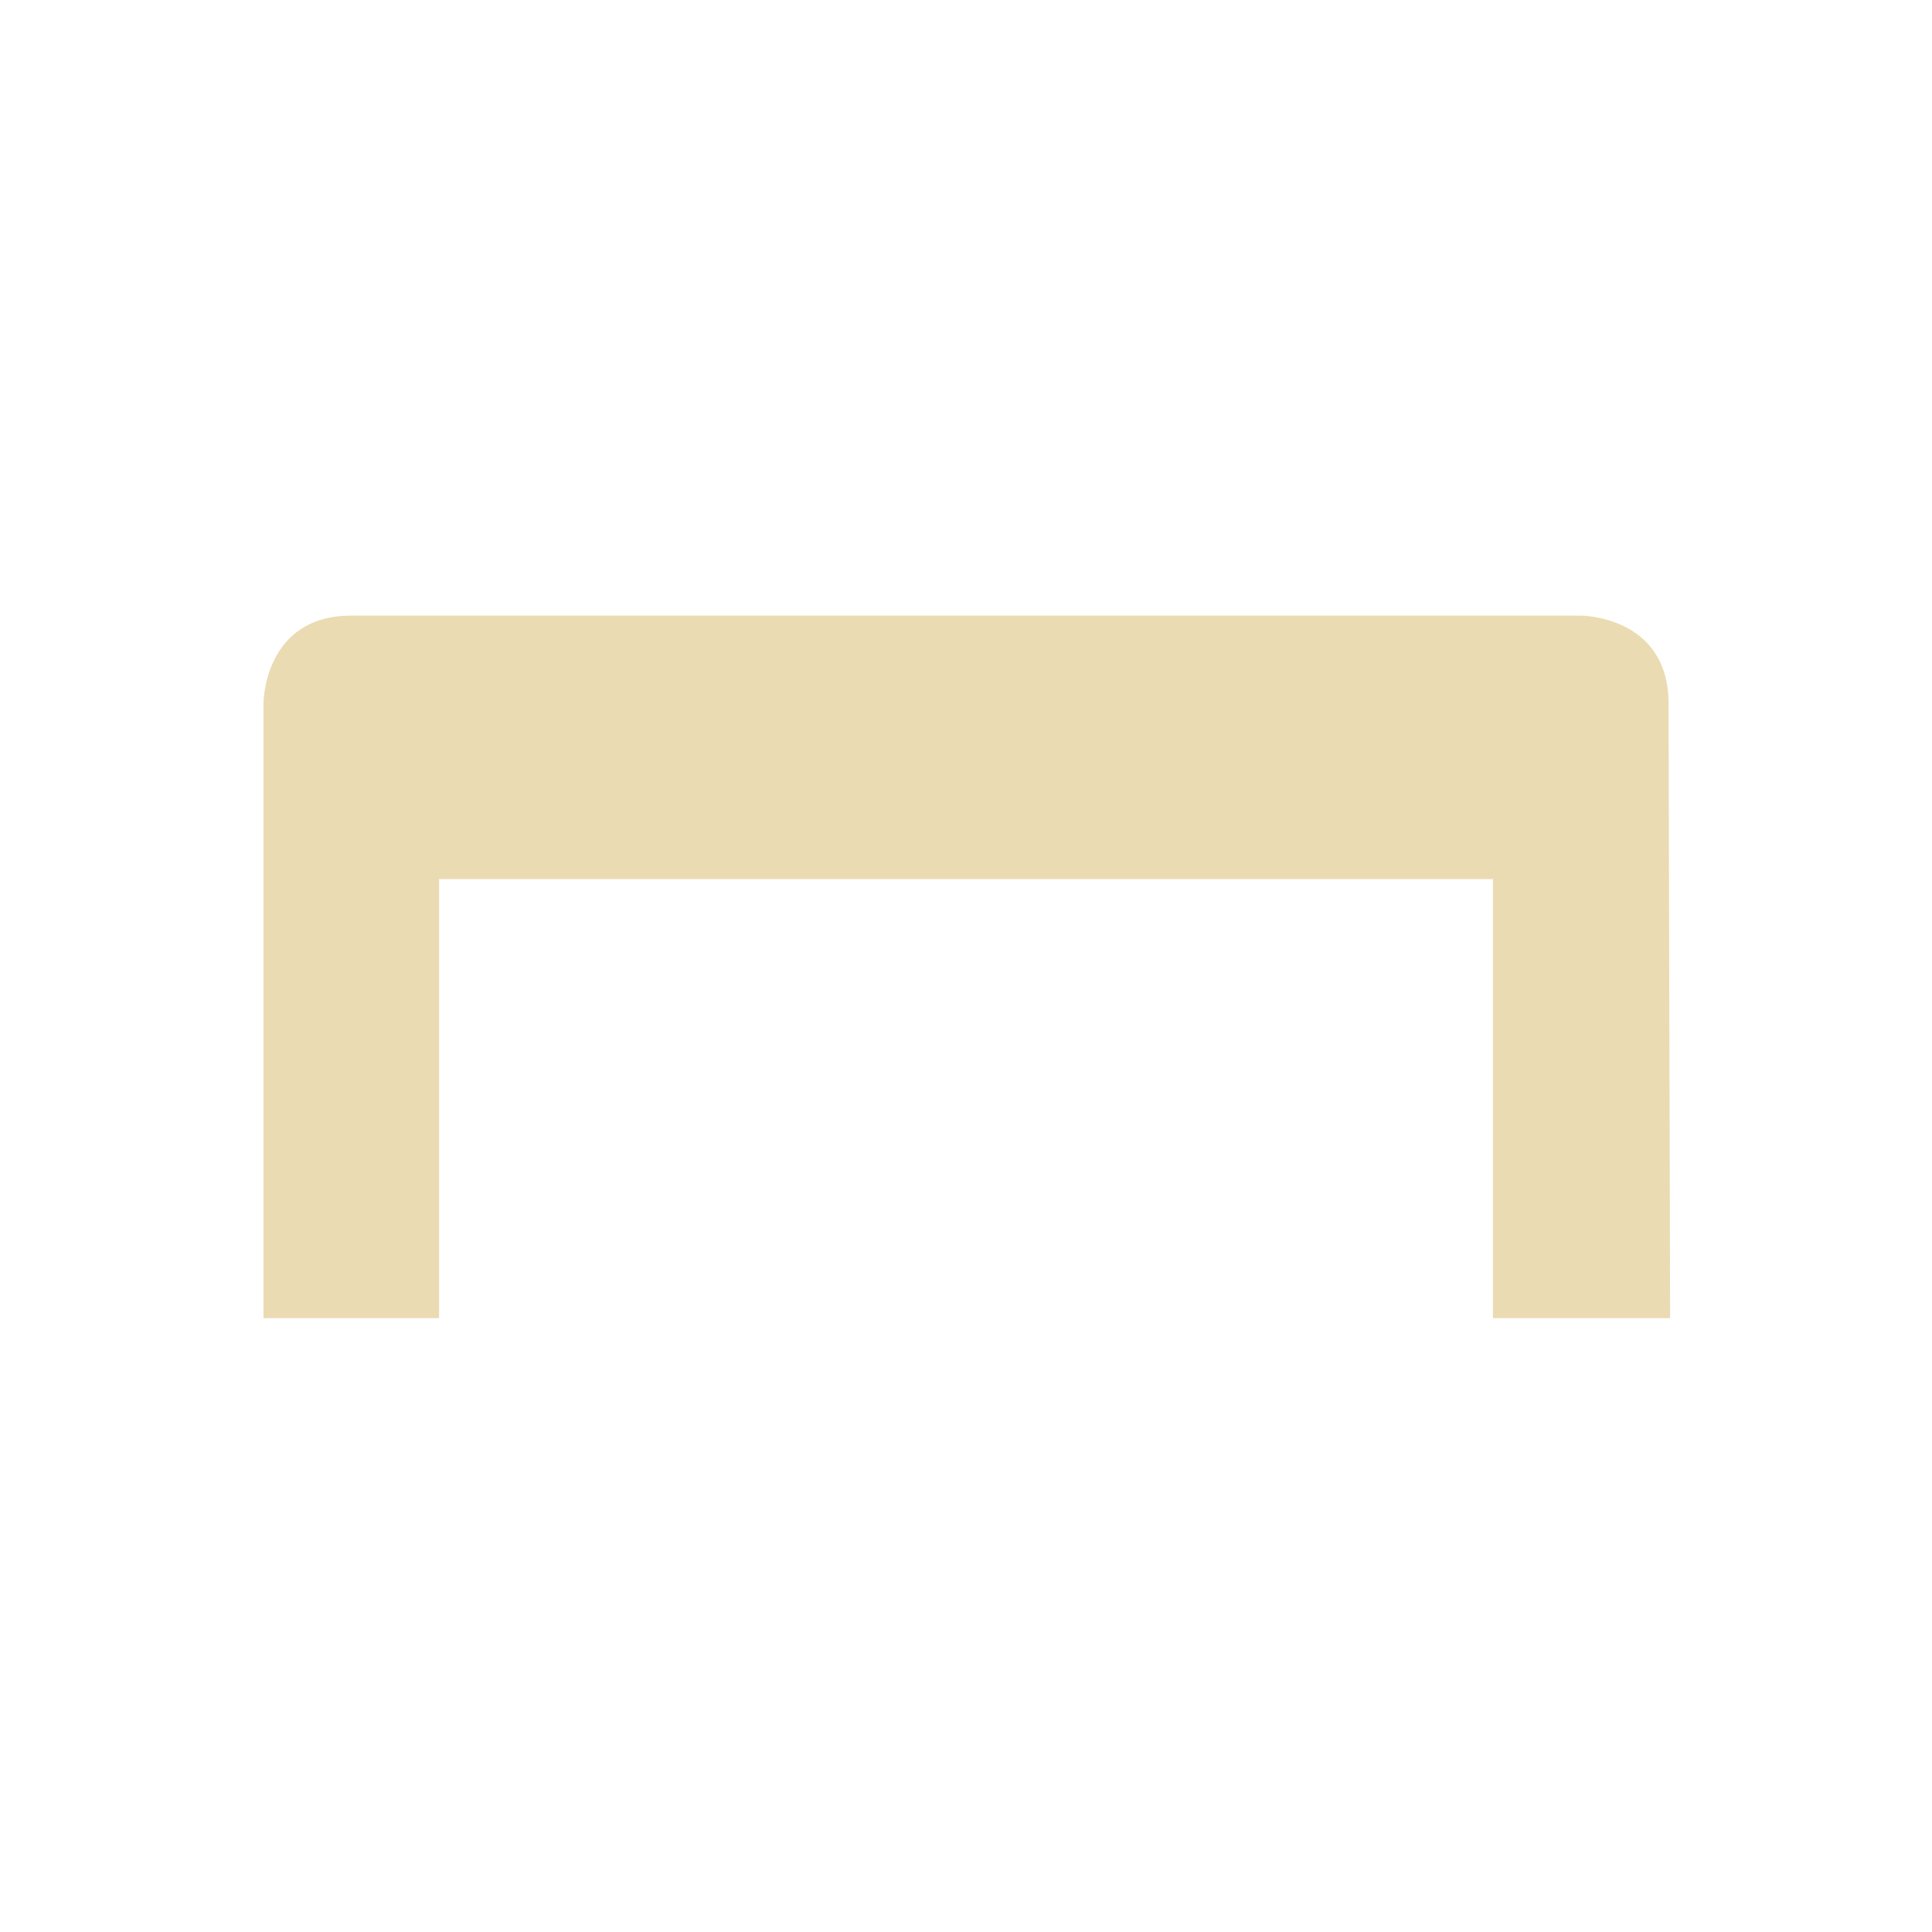
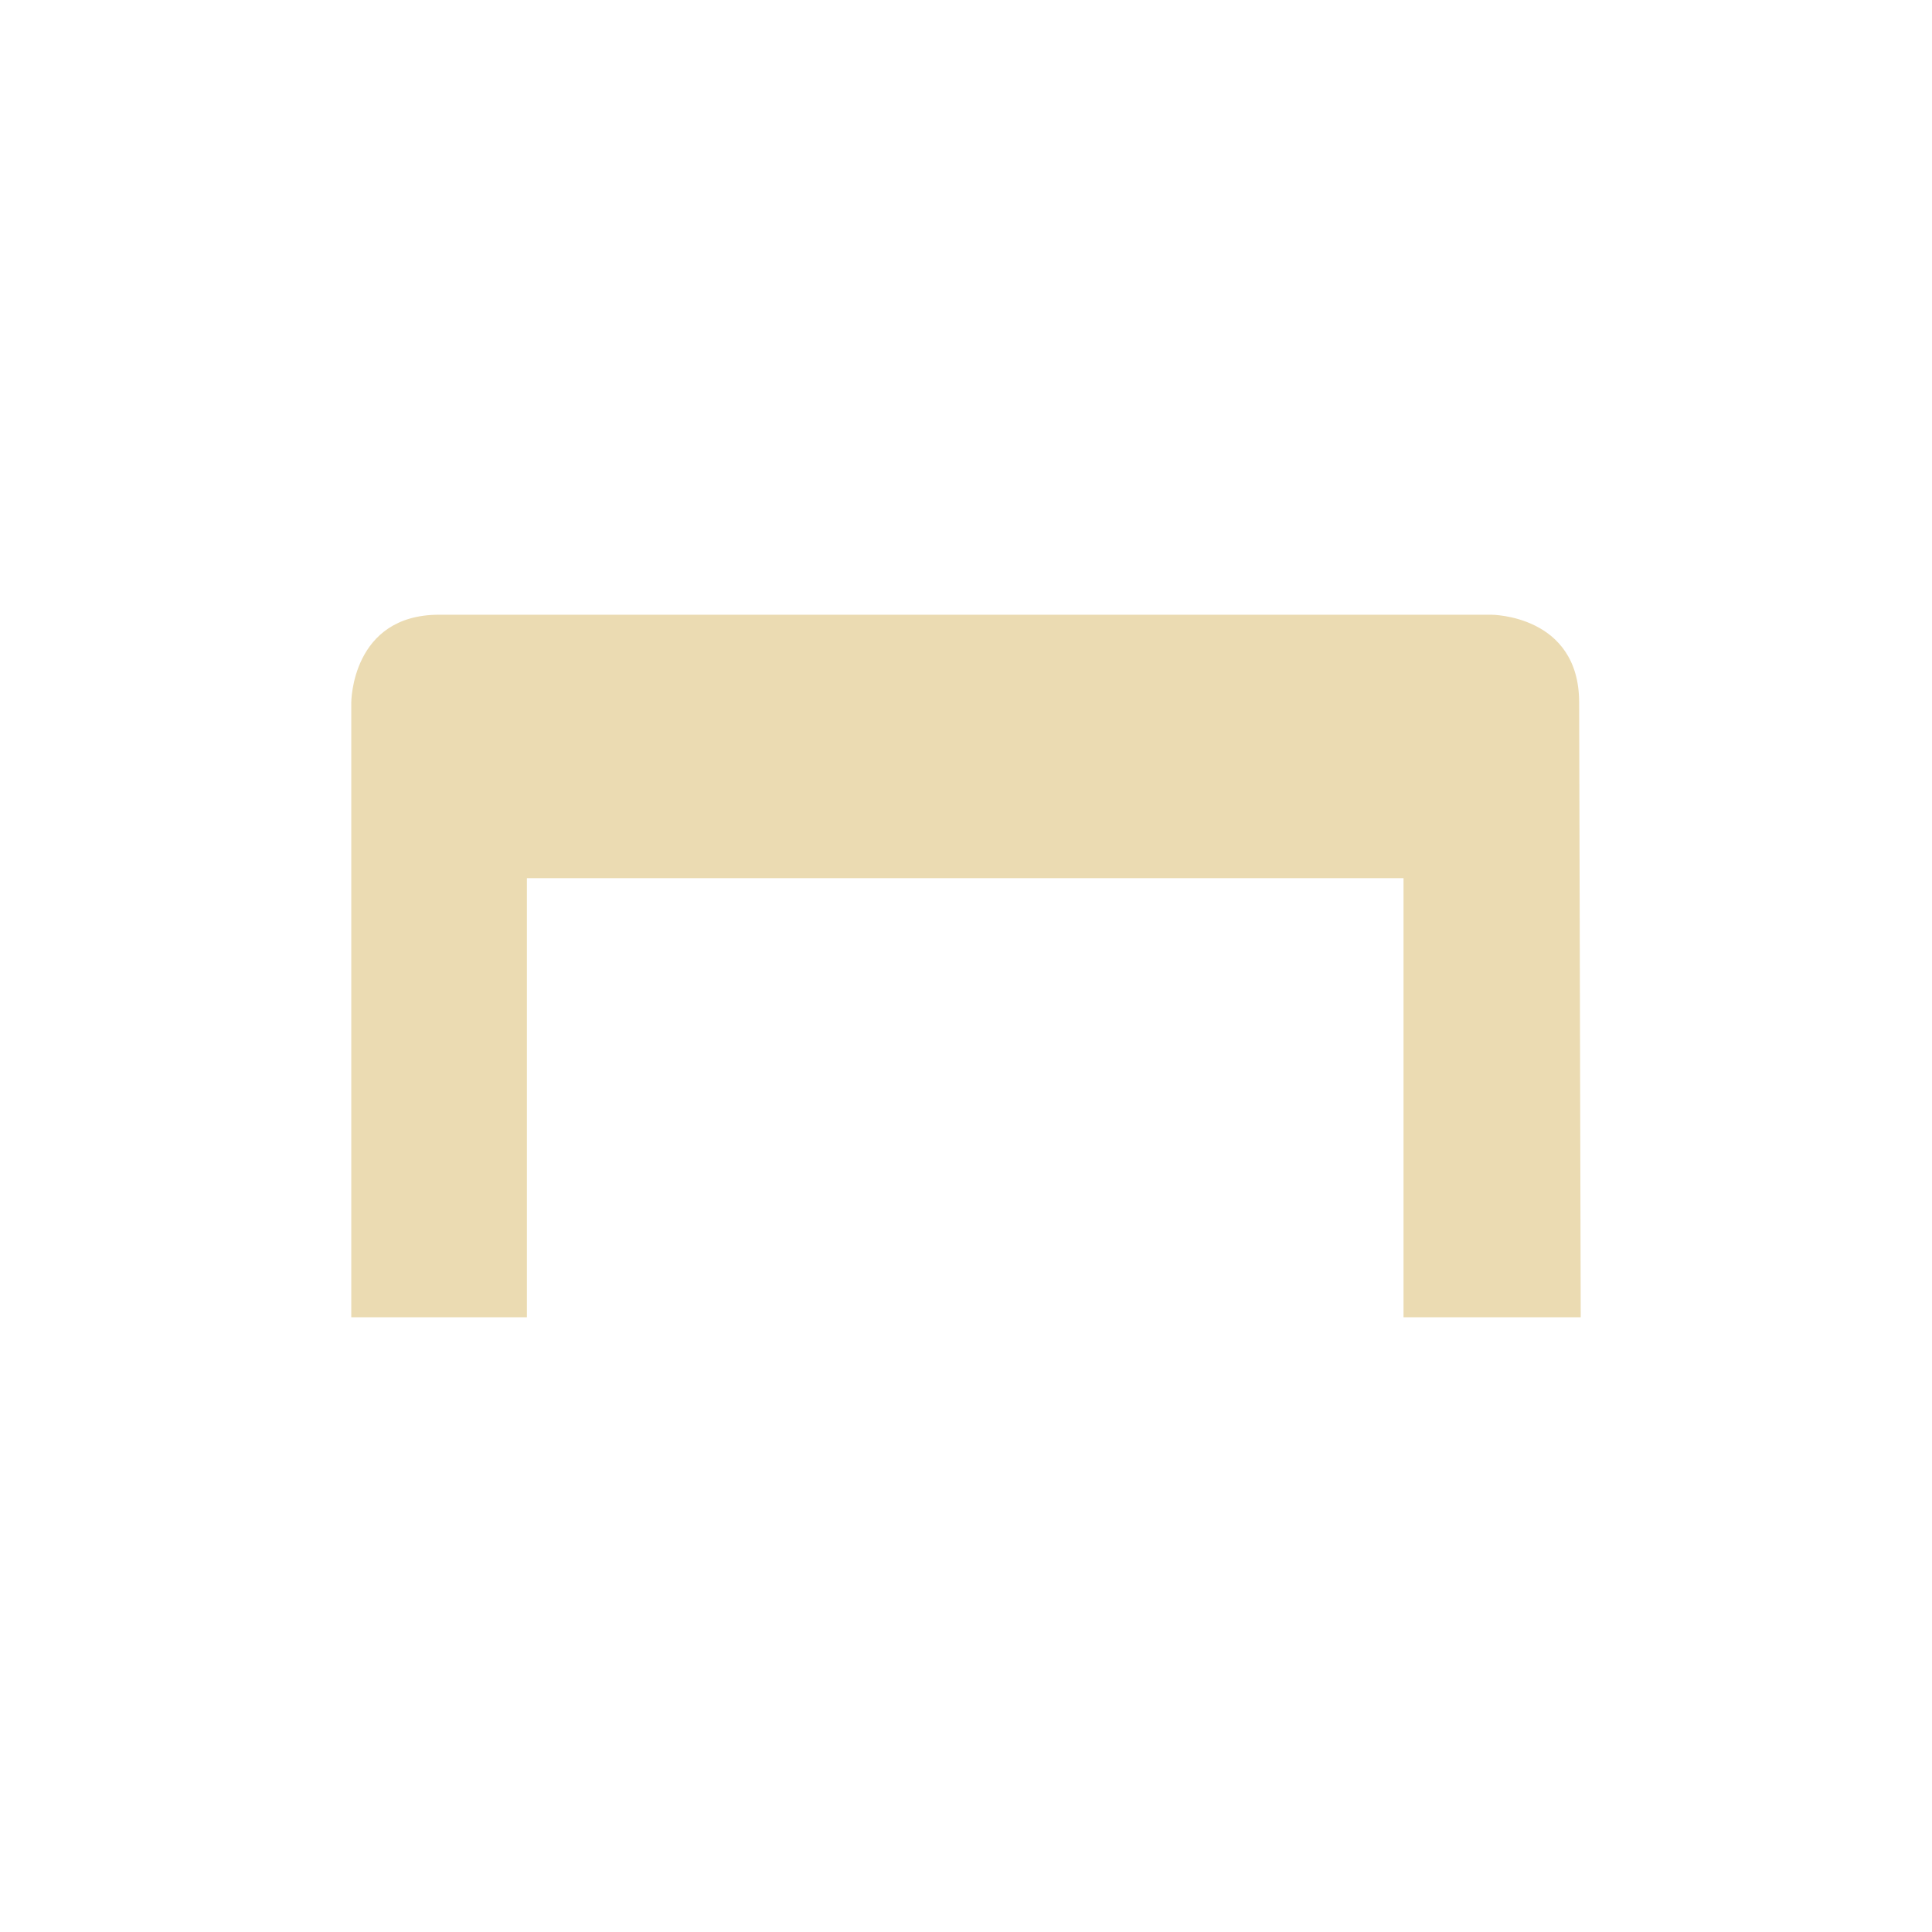
- <svg xmlns="http://www.w3.org/2000/svg" width="22" height="22" viewBox="0 0 22 22">
+ <svg xmlns="http://www.w3.org/2000/svg" width="22" height="22" version="1.1" viewBox="0 0 22 22">
  <defs>
-     <style id="current-color-scheme" type="text/css">
-    .ColorScheme-Text { color:#ebdbb2; } .ColorScheme-Highlight { color:#458588; }
-   </style>
+     <style type="text/css">.ColorScheme-Text { color:#ebdbb2; } .ColorScheme-Highlight { color:#458588; }</style>
  </defs>
-   <path style="fill:currentColor" class="ColorScheme-Text" d="M 1 4.01 C 0 4.01 0 5.01 0 5.01 L 0 12.01 L 2 12.01 L 2 7.01 L 14 7.01 L 14 12.01 L 16.018 12.01 L 16 5.01 C 16 4.01 15 4.01 15 4.01 L 1 4.01 z" transform="translate(3 3)" />
+   <path class="ColorScheme-Text" d="m5 7c-1 0-1 1-1 1v7h2v-5h9.982v5h2.018l-0.018-7c0-1-1-1-1-1z" fill="currentColor" />
</svg>
